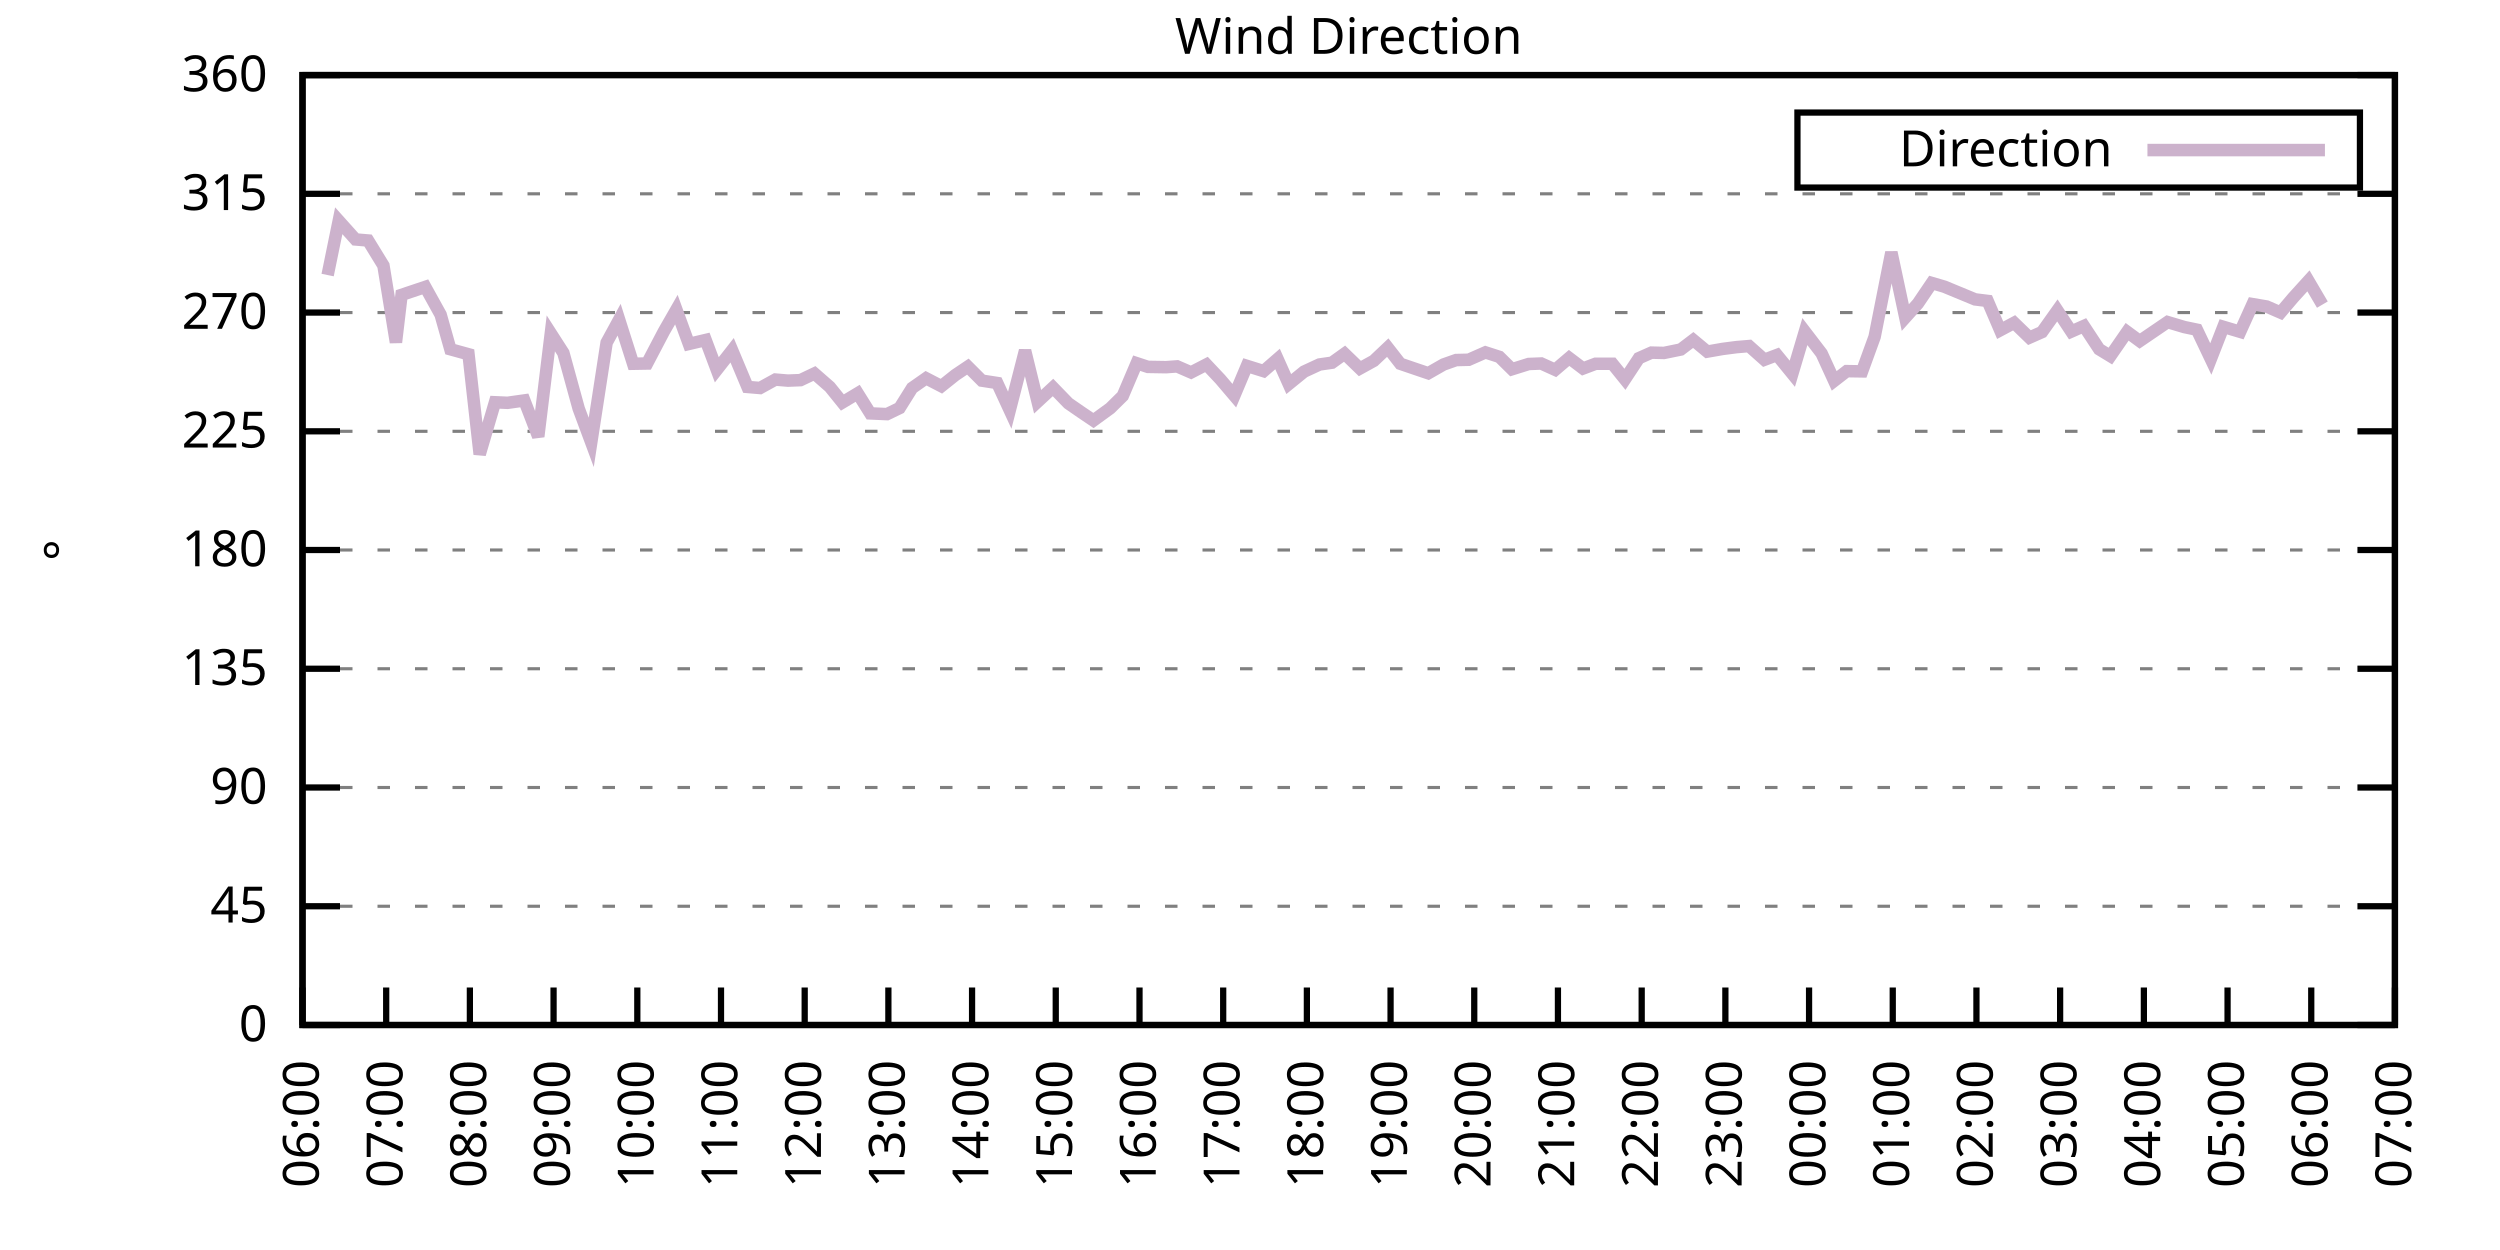
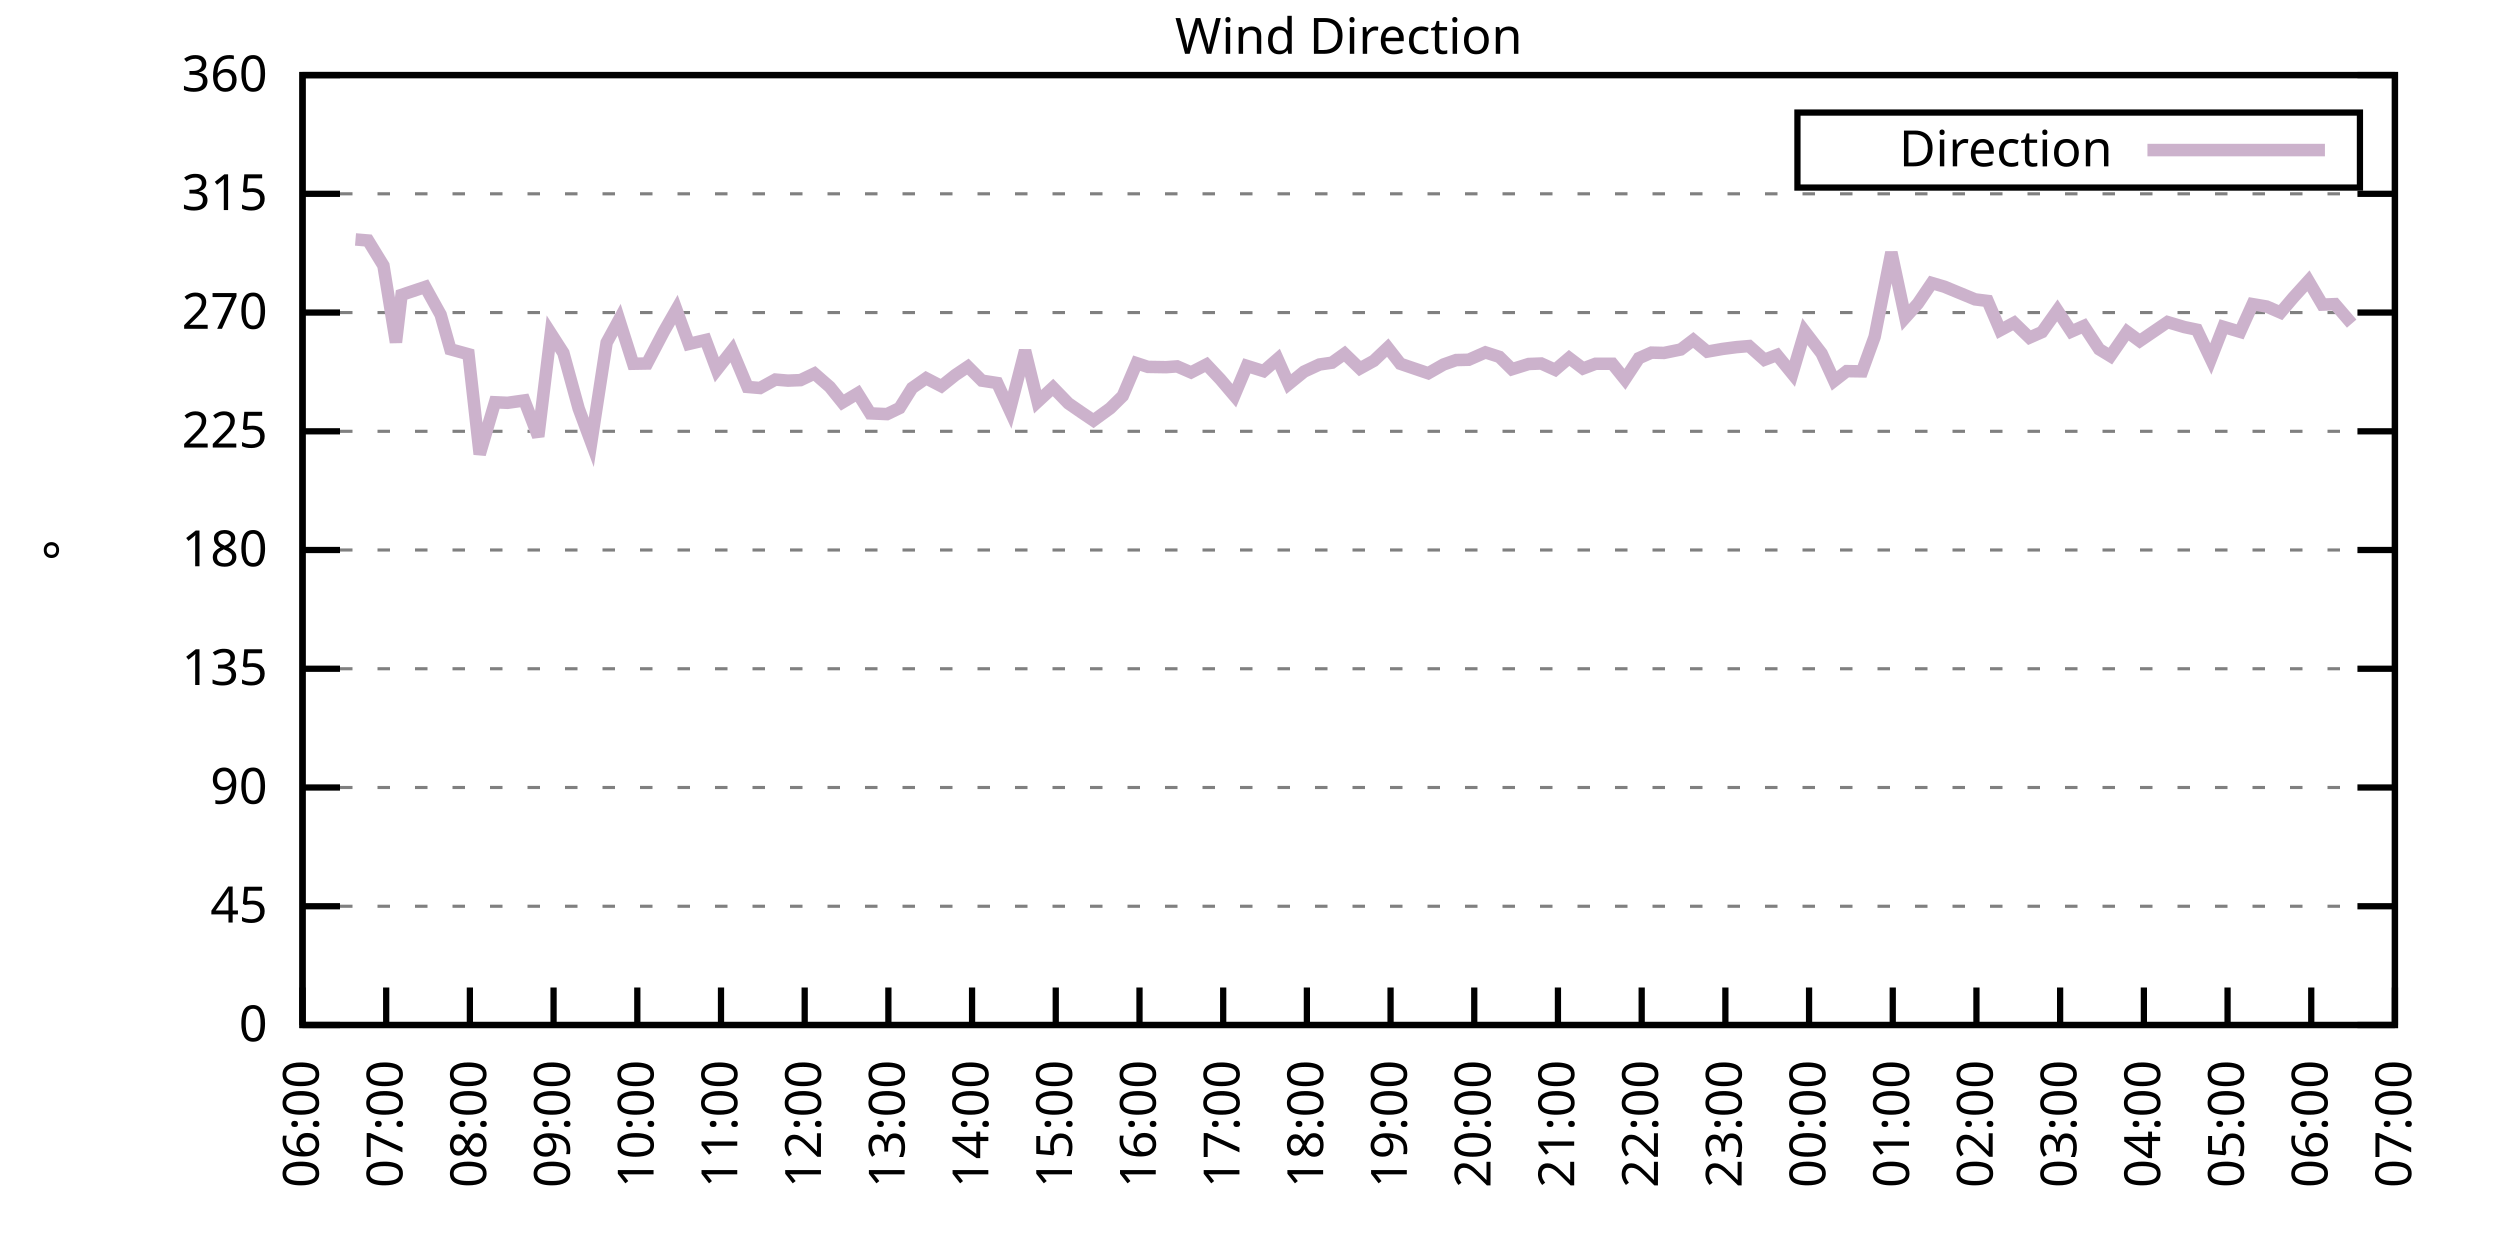
<svg xmlns="http://www.w3.org/2000/svg" xmlns:xlink="http://www.w3.org/1999/xlink" width="400" height="200" viewBox="0 0 400 200">
  <g id="gnuplot_canvas">
    <rect x="0" y="0" width="400" height="200" fill="none" />
    <defs>
      <circle id="gpDot" r="0.5" stroke-width="0.5" stroke="currentColor" />
      <path id="gpPt0" stroke-width="0.333" stroke="currentColor" d="M-1,0 h2 M0,-1 v2" />
      <path id="gpPt1" stroke-width="0.333" stroke="currentColor" d="M-1,-1 L1,1 M1,-1 L-1,1" />
      <path id="gpPt2" stroke-width="0.333" stroke="currentColor" d="M-1,0 L1,0 M0,-1 L0,1 M-1,-1 L1,1 M-1,1 L1,-1" />
      <rect id="gpPt3" stroke-width="0.333" stroke="currentColor" x="-1" y="-1" width="2" height="2" />
      <rect id="gpPt4" stroke-width="0.333" stroke="currentColor" fill="currentColor" x="-1" y="-1" width="2" height="2" />
      <circle id="gpPt5" stroke-width="0.333" stroke="currentColor" cx="0" cy="0" r="1" />
      <use xlink:href="#gpPt5" id="gpPt6" fill="currentColor" stroke="none" />
      <path id="gpPt7" stroke-width="0.333" stroke="currentColor" d="M0,-1.33 L-1.33,0.67 L1.33,0.67 z" />
      <use xlink:href="#gpPt7" id="gpPt8" fill="currentColor" stroke="none" />
      <use xlink:href="#gpPt7" id="gpPt9" stroke="currentColor" transform="rotate(180)" />
      <use xlink:href="#gpPt9" id="gpPt10" fill="currentColor" stroke="none" />
      <use xlink:href="#gpPt3" id="gpPt11" stroke="currentColor" transform="rotate(45)" />
      <use xlink:href="#gpPt11" id="gpPt12" fill="currentColor" stroke="none" />
      <path id="gpPt13" stroke-width="0.333" stroke="currentColor" d="M0,1.330 L1.265,0.411 L0.782,-1.067 L-0.782,-1.076 L-1.265,0.411 z" />
      <use xlink:href="#gpPt13" id="gpPt14" fill="currentColor" stroke="none" />
      <filter id="textbox" filterUnits="objectBoundingBox" x="0" y="0" height="1" width="1">
        <feFlood flood-color="white" flood-opacity="1" result="bgnd" />
        <feComposite in="SourceGraphic" in2="bgnd" operator="atop" />
      </filter>
      <filter id="greybox" filterUnits="objectBoundingBox" x="0" y="0" height="1" width="1">
        <feFlood flood-color="lightgrey" flood-opacity="1" result="grey" />
        <feComposite in="SourceGraphic" in2="grey" operator="atop" />
      </filter>
    </defs>
    <g fill="none" color="white" stroke="currentColor" stroke-width="1.00" stroke-linecap="butt" stroke-linejoin="miter">
</g>
    <g fill="none" color="black" stroke="currentColor" stroke-width="1.00" stroke-linecap="butt" stroke-linejoin="miter">
      <g stroke="none" shape-rendering="crispEdges">
        <polygon fill="rgb(255, 255, 255)" points="48.40,164.00 383.18,164.00 383.18,12.02 48.40,12.02 " />
      </g>
    </g>
    <g fill="none" color="black" stroke="currentColor" stroke-width="1.00" stroke-linecap="butt" stroke-linejoin="miter">
</g>
    <g fill="none" color="black" stroke="black" stroke-width="0.50" stroke-linecap="butt" stroke-linejoin="miter">
</g>
    <g fill="none" color="gray" stroke="currentColor" stroke-width="0.50" stroke-linecap="butt" stroke-linejoin="miter">
      <path stroke="gray" stroke-dasharray="2,4" class="gridline" d="M48.40,164.00 L383.19,164.00  " />
    </g>
    <g fill="none" color="gray" stroke="gray" stroke-width="1.00" stroke-linecap="butt" stroke-linejoin="miter">
</g>
    <g fill="none" color="black" stroke="currentColor" stroke-width="1.00" stroke-linecap="butt" stroke-linejoin="miter">
      <path stroke="black" d="M48.40,164.00 L54.40,164.00 M383.19,164.00 L377.19,164.00  " />
      <g transform="translate(42.80,166.60)" stroke="none" fill="black" font-family="Sans" font-size="8.00" text-anchor="end">
        <text>
          <tspan font-family="Sans"> 0</tspan>
        </text>
      </g>
    </g>
    <g fill="none" color="black" stroke="currentColor" stroke-width="1.00" stroke-linecap="butt" stroke-linejoin="miter">
</g>
    <g fill="none" color="black" stroke="black" stroke-width="0.50" stroke-linecap="butt" stroke-linejoin="miter">
</g>
    <g fill="none" color="gray" stroke="currentColor" stroke-width="0.50" stroke-linecap="butt" stroke-linejoin="miter">
      <path stroke="gray" stroke-dasharray="2,4" class="gridline" d="M48.40,145.00 L383.19,145.00  " />
    </g>
    <g fill="none" color="gray" stroke="gray" stroke-width="1.00" stroke-linecap="butt" stroke-linejoin="miter">
</g>
    <g fill="none" color="black" stroke="currentColor" stroke-width="1.00" stroke-linecap="butt" stroke-linejoin="miter">
      <path stroke="black" d="M48.40,145.00 L54.40,145.00 M383.19,145.00 L377.19,145.00  " />
      <g transform="translate(42.80,147.60)" stroke="none" fill="black" font-family="Sans" font-size="8.00" text-anchor="end">
        <text>
          <tspan font-family="Sans"> 45</tspan>
        </text>
      </g>
    </g>
    <g fill="none" color="black" stroke="currentColor" stroke-width="1.00" stroke-linecap="butt" stroke-linejoin="miter">
</g>
    <g fill="none" color="black" stroke="black" stroke-width="0.50" stroke-linecap="butt" stroke-linejoin="miter">
</g>
    <g fill="none" color="gray" stroke="currentColor" stroke-width="0.50" stroke-linecap="butt" stroke-linejoin="miter">
      <path stroke="gray" stroke-dasharray="2,4" class="gridline" d="M48.40,126.00 L383.19,126.00  " />
    </g>
    <g fill="none" color="gray" stroke="gray" stroke-width="1.00" stroke-linecap="butt" stroke-linejoin="miter">
</g>
    <g fill="none" color="black" stroke="currentColor" stroke-width="1.00" stroke-linecap="butt" stroke-linejoin="miter">
      <path stroke="black" d="M48.40,126.00 L54.40,126.00 M383.19,126.00 L377.19,126.00  " />
      <g transform="translate(42.80,128.60)" stroke="none" fill="black" font-family="Sans" font-size="8.00" text-anchor="end">
        <text>
          <tspan font-family="Sans"> 90</tspan>
        </text>
      </g>
    </g>
    <g fill="none" color="black" stroke="currentColor" stroke-width="1.00" stroke-linecap="butt" stroke-linejoin="miter">
</g>
    <g fill="none" color="black" stroke="black" stroke-width="0.50" stroke-linecap="butt" stroke-linejoin="miter">
</g>
    <g fill="none" color="gray" stroke="currentColor" stroke-width="0.50" stroke-linecap="butt" stroke-linejoin="miter">
      <path stroke="gray" stroke-dasharray="2,4" class="gridline" d="M48.40,107.00 L383.19,107.00  " />
    </g>
    <g fill="none" color="gray" stroke="gray" stroke-width="1.00" stroke-linecap="butt" stroke-linejoin="miter">
</g>
    <g fill="none" color="black" stroke="currentColor" stroke-width="1.00" stroke-linecap="butt" stroke-linejoin="miter">
      <path stroke="black" d="M48.40,107.00 L54.40,107.00 M383.19,107.00 L377.19,107.00  " />
      <g transform="translate(42.80,109.60)" stroke="none" fill="black" font-family="Sans" font-size="8.00" text-anchor="end">
        <text>
          <tspan font-family="Sans"> 135</tspan>
        </text>
      </g>
    </g>
    <g fill="none" color="black" stroke="currentColor" stroke-width="1.00" stroke-linecap="butt" stroke-linejoin="miter">
</g>
    <g fill="none" color="black" stroke="black" stroke-width="0.50" stroke-linecap="butt" stroke-linejoin="miter">
</g>
    <g fill="none" color="gray" stroke="currentColor" stroke-width="0.50" stroke-linecap="butt" stroke-linejoin="miter">
      <path stroke="gray" stroke-dasharray="2,4" class="gridline" d="M48.40,88.00 L383.19,88.00  " />
    </g>
    <g fill="none" color="gray" stroke="gray" stroke-width="1.00" stroke-linecap="butt" stroke-linejoin="miter">
</g>
    <g fill="none" color="black" stroke="currentColor" stroke-width="1.00" stroke-linecap="butt" stroke-linejoin="miter">
      <path stroke="black" d="M48.40,88.00 L54.40,88.00 M383.19,88.00 L377.19,88.00  " />
      <g transform="translate(42.80,90.60)" stroke="none" fill="black" font-family="Sans" font-size="8.00" text-anchor="end">
        <text>
          <tspan font-family="Sans"> 180</tspan>
        </text>
      </g>
    </g>
    <g fill="none" color="black" stroke="currentColor" stroke-width="1.00" stroke-linecap="butt" stroke-linejoin="miter">
</g>
    <g fill="none" color="black" stroke="black" stroke-width="0.50" stroke-linecap="butt" stroke-linejoin="miter">
</g>
    <g fill="none" color="gray" stroke="currentColor" stroke-width="0.50" stroke-linecap="butt" stroke-linejoin="miter">
      <path stroke="gray" stroke-dasharray="2,4" class="gridline" d="M48.40,69.01 L383.19,69.01  " />
    </g>
    <g fill="none" color="gray" stroke="gray" stroke-width="1.00" stroke-linecap="butt" stroke-linejoin="miter">
</g>
    <g fill="none" color="black" stroke="currentColor" stroke-width="1.00" stroke-linecap="butt" stroke-linejoin="miter">
      <path stroke="black" d="M48.40,69.01 L54.40,69.01 M383.19,69.01 L377.19,69.01  " />
      <g transform="translate(42.80,71.61)" stroke="none" fill="black" font-family="Sans" font-size="8.00" text-anchor="end">
        <text>
          <tspan font-family="Sans"> 225</tspan>
        </text>
      </g>
    </g>
    <g fill="none" color="black" stroke="currentColor" stroke-width="1.00" stroke-linecap="butt" stroke-linejoin="miter">
</g>
    <g fill="none" color="black" stroke="black" stroke-width="0.50" stroke-linecap="butt" stroke-linejoin="miter">
</g>
    <g fill="none" color="gray" stroke="currentColor" stroke-width="0.50" stroke-linecap="butt" stroke-linejoin="miter">
      <path stroke="gray" stroke-dasharray="2,4" class="gridline" d="M48.40,50.01 L383.19,50.01  " />
    </g>
    <g fill="none" color="gray" stroke="gray" stroke-width="1.00" stroke-linecap="butt" stroke-linejoin="miter">
</g>
    <g fill="none" color="black" stroke="currentColor" stroke-width="1.00" stroke-linecap="butt" stroke-linejoin="miter">
      <path stroke="black" d="M48.40,50.01 L54.40,50.01 M383.19,50.01 L377.19,50.01  " />
      <g transform="translate(42.80,52.61)" stroke="none" fill="black" font-family="Sans" font-size="8.00" text-anchor="end">
        <text>
          <tspan font-family="Sans"> 270</tspan>
        </text>
      </g>
    </g>
    <g fill="none" color="black" stroke="currentColor" stroke-width="1.00" stroke-linecap="butt" stroke-linejoin="miter">
</g>
    <g fill="none" color="black" stroke="black" stroke-width="0.50" stroke-linecap="butt" stroke-linejoin="miter">
</g>
    <g fill="none" color="gray" stroke="currentColor" stroke-width="0.50" stroke-linecap="butt" stroke-linejoin="miter">
      <path stroke="gray" stroke-dasharray="2,4" class="gridline" d="M48.40,31.01 L383.19,31.01  " />
    </g>
    <g fill="none" color="gray" stroke="gray" stroke-width="1.00" stroke-linecap="butt" stroke-linejoin="miter">
</g>
    <g fill="none" color="black" stroke="currentColor" stroke-width="1.00" stroke-linecap="butt" stroke-linejoin="miter">
      <path stroke="black" d="M48.40,31.01 L54.40,31.01 M383.19,31.01 L377.19,31.01  " />
      <g transform="translate(42.80,33.61)" stroke="none" fill="black" font-family="Sans" font-size="8.00" text-anchor="end">
        <text>
          <tspan font-family="Sans"> 315</tspan>
        </text>
      </g>
    </g>
    <g fill="none" color="black" stroke="currentColor" stroke-width="1.00" stroke-linecap="butt" stroke-linejoin="miter">
</g>
    <g fill="none" color="black" stroke="black" stroke-width="0.50" stroke-linecap="butt" stroke-linejoin="miter">
</g>
    <g fill="none" color="gray" stroke="currentColor" stroke-width="0.50" stroke-linecap="butt" stroke-linejoin="miter">
      <path stroke="gray" stroke-dasharray="2,4" class="gridline" d="M48.40,12.01 L383.19,12.01  " />
    </g>
    <g fill="none" color="gray" stroke="gray" stroke-width="1.00" stroke-linecap="butt" stroke-linejoin="miter">
</g>
    <g fill="none" color="black" stroke="currentColor" stroke-width="1.00" stroke-linecap="butt" stroke-linejoin="miter">
      <path stroke="black" d="M48.40,12.01 L54.40,12.01 M383.19,12.01 L377.19,12.01  " />
      <g transform="translate(42.80,14.61)" stroke="none" fill="black" font-family="Sans" font-size="8.00" text-anchor="end">
        <text>
          <tspan font-family="Sans"> 360</tspan>
        </text>
      </g>
    </g>
    <g fill="none" color="black" stroke="currentColor" stroke-width="1.00" stroke-linecap="butt" stroke-linejoin="miter">
      <path stroke="black" d="M48.40,164.00 L48.40,158.00  " />
      <g transform="translate(51.00,169.60) rotate(270.00)" stroke="none" fill="black" font-family="Sans" font-size="8.00" text-anchor="end">
        <text>
          <tspan font-family="Sans">06:00</tspan>
        </text>
      </g>
    </g>
    <g fill="none" color="black" stroke="currentColor" stroke-width="1.00" stroke-linecap="butt" stroke-linejoin="miter">
      <path stroke="black" d="M61.79,164.00 L61.79,158.00  " />
      <g transform="translate(64.39,169.60) rotate(270.00)" stroke="none" fill="black" font-family="Sans" font-size="8.00" text-anchor="end">
        <text>
          <tspan font-family="Sans">07:00</tspan>
        </text>
      </g>
    </g>
    <g fill="none" color="black" stroke="currentColor" stroke-width="1.00" stroke-linecap="butt" stroke-linejoin="miter">
      <path stroke="black" d="M75.18,164.00 L75.18,158.00  " />
      <g transform="translate(77.78,169.60) rotate(270.00)" stroke="none" fill="black" font-family="Sans" font-size="8.00" text-anchor="end">
        <text>
          <tspan font-family="Sans">08:00</tspan>
        </text>
      </g>
    </g>
    <g fill="none" color="black" stroke="currentColor" stroke-width="1.00" stroke-linecap="butt" stroke-linejoin="miter">
      <path stroke="black" d="M88.57,164.00 L88.57,158.00  " />
      <g transform="translate(91.17,169.60) rotate(270.00)" stroke="none" fill="black" font-family="Sans" font-size="8.00" text-anchor="end">
        <text>
          <tspan font-family="Sans">09:00</tspan>
        </text>
      </g>
    </g>
    <g fill="none" color="black" stroke="currentColor" stroke-width="1.00" stroke-linecap="butt" stroke-linejoin="miter">
      <path stroke="black" d="M101.97,164.00 L101.97,158.00  " />
      <g transform="translate(104.57,169.60) rotate(270.00)" stroke="none" fill="black" font-family="Sans" font-size="8.00" text-anchor="end">
        <text>
          <tspan font-family="Sans">10:00</tspan>
        </text>
      </g>
    </g>
    <g fill="none" color="black" stroke="currentColor" stroke-width="1.00" stroke-linecap="butt" stroke-linejoin="miter">
      <path stroke="black" d="M115.36,164.00 L115.36,158.00  " />
      <g transform="translate(117.96,169.60) rotate(270.00)" stroke="none" fill="black" font-family="Sans" font-size="8.00" text-anchor="end">
        <text>
          <tspan font-family="Sans">11:00</tspan>
        </text>
      </g>
    </g>
    <g fill="none" color="black" stroke="currentColor" stroke-width="1.00" stroke-linecap="butt" stroke-linejoin="miter">
      <path stroke="black" d="M128.75,164.00 L128.75,158.00  " />
      <g transform="translate(131.35,169.60) rotate(270.00)" stroke="none" fill="black" font-family="Sans" font-size="8.00" text-anchor="end">
        <text>
          <tspan font-family="Sans">12:00</tspan>
        </text>
      </g>
    </g>
    <g fill="none" color="black" stroke="currentColor" stroke-width="1.00" stroke-linecap="butt" stroke-linejoin="miter">
      <path stroke="black" d="M142.14,164.00 L142.14,158.00  " />
      <g transform="translate(144.74,169.60) rotate(270.00)" stroke="none" fill="black" font-family="Sans" font-size="8.00" text-anchor="end">
        <text>
          <tspan font-family="Sans">13:00</tspan>
        </text>
      </g>
    </g>
    <g fill="none" color="black" stroke="currentColor" stroke-width="1.00" stroke-linecap="butt" stroke-linejoin="miter">
      <path stroke="black" d="M155.53,164.00 L155.53,158.00  " />
      <g transform="translate(158.13,169.60) rotate(270.00)" stroke="none" fill="black" font-family="Sans" font-size="8.00" text-anchor="end">
        <text>
          <tspan font-family="Sans">14:00</tspan>
        </text>
      </g>
    </g>
    <g fill="none" color="black" stroke="currentColor" stroke-width="1.00" stroke-linecap="butt" stroke-linejoin="miter">
      <path stroke="black" d="M168.92,164.00 L168.92,158.00  " />
      <g transform="translate(171.52,169.60) rotate(270.00)" stroke="none" fill="black" font-family="Sans" font-size="8.00" text-anchor="end">
        <text>
          <tspan font-family="Sans">15:00</tspan>
        </text>
      </g>
    </g>
    <g fill="none" color="black" stroke="currentColor" stroke-width="1.00" stroke-linecap="butt" stroke-linejoin="miter">
      <path stroke="black" d="M182.32,164.00 L182.32,158.00  " />
      <g transform="translate(184.92,169.60) rotate(270.00)" stroke="none" fill="black" font-family="Sans" font-size="8.00" text-anchor="end">
        <text>
          <tspan font-family="Sans">16:00</tspan>
        </text>
      </g>
    </g>
    <g fill="none" color="black" stroke="currentColor" stroke-width="1.00" stroke-linecap="butt" stroke-linejoin="miter">
      <path stroke="black" d="M195.71,164.00 L195.71,158.00  " />
      <g transform="translate(198.31,169.60) rotate(270.00)" stroke="none" fill="black" font-family="Sans" font-size="8.00" text-anchor="end">
        <text>
          <tspan font-family="Sans">17:00</tspan>
        </text>
      </g>
    </g>
    <g fill="none" color="black" stroke="currentColor" stroke-width="1.00" stroke-linecap="butt" stroke-linejoin="miter">
      <path stroke="black" d="M209.10,164.00 L209.10,158.00  " />
      <g transform="translate(211.70,169.60) rotate(270.00)" stroke="none" fill="black" font-family="Sans" font-size="8.00" text-anchor="end">
        <text>
          <tspan font-family="Sans">18:00</tspan>
        </text>
      </g>
    </g>
    <g fill="none" color="black" stroke="currentColor" stroke-width="1.00" stroke-linecap="butt" stroke-linejoin="miter">
      <path stroke="black" d="M222.49,164.00 L222.49,158.00  " />
      <g transform="translate(225.09,169.60) rotate(270.00)" stroke="none" fill="black" font-family="Sans" font-size="8.00" text-anchor="end">
        <text>
          <tspan font-family="Sans">19:00</tspan>
        </text>
      </g>
    </g>
    <g fill="none" color="black" stroke="currentColor" stroke-width="1.00" stroke-linecap="butt" stroke-linejoin="miter">
      <path stroke="black" d="M235.88,164.00 L235.88,158.00  " />
      <g transform="translate(238.48,169.60) rotate(270.00)" stroke="none" fill="black" font-family="Sans" font-size="8.00" text-anchor="end">
        <text>
          <tspan font-family="Sans">20:00</tspan>
        </text>
      </g>
    </g>
    <g fill="none" color="black" stroke="currentColor" stroke-width="1.00" stroke-linecap="butt" stroke-linejoin="miter">
      <path stroke="black" d="M249.27,164.00 L249.27,158.00  " />
      <g transform="translate(251.87,169.60) rotate(270.00)" stroke="none" fill="black" font-family="Sans" font-size="8.00" text-anchor="end">
        <text>
          <tspan font-family="Sans">21:00</tspan>
        </text>
      </g>
    </g>
    <g fill="none" color="black" stroke="currentColor" stroke-width="1.00" stroke-linecap="butt" stroke-linejoin="miter">
      <path stroke="black" d="M262.67,164.00 L262.67,158.00  " />
      <g transform="translate(265.27,169.60) rotate(270.00)" stroke="none" fill="black" font-family="Sans" font-size="8.00" text-anchor="end">
        <text>
          <tspan font-family="Sans">22:00</tspan>
        </text>
      </g>
    </g>
    <g fill="none" color="black" stroke="currentColor" stroke-width="1.00" stroke-linecap="butt" stroke-linejoin="miter">
      <path stroke="black" d="M276.06,164.00 L276.06,158.00  " />
      <g transform="translate(278.66,169.60) rotate(270.00)" stroke="none" fill="black" font-family="Sans" font-size="8.00" text-anchor="end">
        <text>
          <tspan font-family="Sans">23:00</tspan>
        </text>
      </g>
    </g>
    <g fill="none" color="black" stroke="currentColor" stroke-width="1.00" stroke-linecap="butt" stroke-linejoin="miter">
      <path stroke="black" d="M289.45,164.00 L289.45,158.00  " />
      <g transform="translate(292.05,169.60) rotate(270.00)" stroke="none" fill="black" font-family="Sans" font-size="8.00" text-anchor="end">
        <text>
          <tspan font-family="Sans">00:00</tspan>
        </text>
      </g>
    </g>
    <g fill="none" color="black" stroke="currentColor" stroke-width="1.00" stroke-linecap="butt" stroke-linejoin="miter">
      <path stroke="black" d="M302.84,164.00 L302.84,158.00  " />
      <g transform="translate(305.44,169.60) rotate(270.00)" stroke="none" fill="black" font-family="Sans" font-size="8.00" text-anchor="end">
        <text>
          <tspan font-family="Sans">01:00</tspan>
        </text>
      </g>
    </g>
    <g fill="none" color="black" stroke="currentColor" stroke-width="1.00" stroke-linecap="butt" stroke-linejoin="miter">
      <path stroke="black" d="M316.23,164.00 L316.23,158.00  " />
      <g transform="translate(318.83,169.60) rotate(270.00)" stroke="none" fill="black" font-family="Sans" font-size="8.00" text-anchor="end">
        <text>
          <tspan font-family="Sans">02:00</tspan>
        </text>
      </g>
    </g>
    <g fill="none" color="black" stroke="currentColor" stroke-width="1.00" stroke-linecap="butt" stroke-linejoin="miter">
      <path stroke="black" d="M329.62,164.00 L329.62,158.00  " />
      <g transform="translate(332.22,169.60) rotate(270.00)" stroke="none" fill="black" font-family="Sans" font-size="8.00" text-anchor="end">
        <text>
          <tspan font-family="Sans">03:00</tspan>
        </text>
      </g>
    </g>
    <g fill="none" color="black" stroke="currentColor" stroke-width="1.00" stroke-linecap="butt" stroke-linejoin="miter">
      <path stroke="black" d="M343.02,164.00 L343.02,158.00  " />
      <g transform="translate(345.62,169.60) rotate(270.00)" stroke="none" fill="black" font-family="Sans" font-size="8.00" text-anchor="end">
        <text>
          <tspan font-family="Sans">04:00</tspan>
        </text>
      </g>
    </g>
    <g fill="none" color="black" stroke="currentColor" stroke-width="1.00" stroke-linecap="butt" stroke-linejoin="miter">
      <path stroke="black" d="M356.41,164.00 L356.41,158.00  " />
      <g transform="translate(359.01,169.60) rotate(270.00)" stroke="none" fill="black" font-family="Sans" font-size="8.00" text-anchor="end">
        <text>
          <tspan font-family="Sans">05:00</tspan>
        </text>
      </g>
    </g>
    <g fill="none" color="black" stroke="currentColor" stroke-width="1.00" stroke-linecap="butt" stroke-linejoin="miter">
      <path stroke="black" d="M369.80,164.00 L369.80,158.00  " />
      <g transform="translate(372.40,169.60) rotate(270.00)" stroke="none" fill="black" font-family="Sans" font-size="8.00" text-anchor="end">
        <text>
          <tspan font-family="Sans">06:00</tspan>
        </text>
      </g>
    </g>
    <g fill="none" color="black" stroke="currentColor" stroke-width="1.00" stroke-linecap="butt" stroke-linejoin="miter">
      <path stroke="black" d="M383.19,164.00 L383.19,158.00  " />
      <g transform="translate(385.79,169.60) rotate(270.00)" stroke="none" fill="black" font-family="Sans" font-size="8.00" text-anchor="end">
        <text>
          <tspan font-family="Sans">07:00</tspan>
        </text>
      </g>
    </g>
    <g fill="none" color="black" stroke="currentColor" stroke-width="1.00" stroke-linecap="butt" stroke-linejoin="miter">
</g>
    <g fill="none" color="black" stroke="currentColor" stroke-width="1.00" stroke-linecap="butt" stroke-linejoin="miter">
      <path stroke="black" d="M48.40,12.01 L48.40,164.00 L383.19,164.00 L383.19,12.01 L48.40,12.01 Z  " />
    </g>
    <g fill="none" color="black" stroke="currentColor" stroke-width="1.00" stroke-linecap="butt" stroke-linejoin="miter">
</g>
    <g fill="none" color="black" stroke="currentColor" stroke-width="1.00" stroke-linecap="butt" stroke-linejoin="miter">
      <path stroke="black" d="M287.59,30.01 L287.59,18.01 L377.59,18.01 L377.59,30.01 L287.59,30.01 Z  " />
    </g>
    <g id="Wind_direction_plot_1">
      <g fill="none" color="white" stroke="black" stroke-width="2.00" stroke-linecap="butt" stroke-linejoin="miter">
</g>
      <g fill="none" color="black" stroke="currentColor" stroke-width="2.00" stroke-linecap="butt" stroke-linejoin="miter">
        <g transform="translate(337.99,26.61)" stroke="none" fill="black" font-family="Sans" font-size="8.00" text-anchor="end">
          <text>
            <tspan font-family="Sans">Direction</tspan>
          </text>
        </g>
      </g>
      <g fill="none" color="black" stroke="currentColor" stroke-width="2.00" stroke-linecap="butt" stroke-linejoin="miter">
-         <path stroke="rgb(204, 178, 204)" d="M343.59,24.01 L371.99,24.01 M52.42,44.01 L54.20,35.32 L56.88,38.31 L58.89,38.48 L61.35,42.49 L63.35,54.78   L64.25,47.18 L68.04,45.91 L70.50,50.35 L72.06,55.88 L74.96,56.68 L76.75,72.68 L79.20,64.36 L81.21,64.45   L83.89,64.07 L86.12,69.85 L88.13,53.34 L90.14,56.47 L92.59,65.38 L94.60,70.78 L97.06,54.82 L99.06,51.15   L101.30,58.20 L103.53,58.16 L106.21,53.05 L108.22,49.54 L110.22,55.03 L112.90,54.40 L114.69,59.17 L117.14,56.04   L119.60,61.91 L121.61,62.08 L124.06,60.73 L126.07,60.90 L128.08,60.82 L130.31,59.76 L132.77,61.91 L134.78,64.40   L137.23,62.93 L139.24,66.14 L141.92,66.26 L143.93,65.29 L145.94,62.08 L148.17,60.52 L150.62,61.79 L152.85,60.01   L154.86,58.66 L157.10,60.90 L159.55,61.28 L161.56,65.63 L164.01,56.09 L166.02,64.28 L168.48,62.00 L170.93,64.53   L172.94,65.92 L174.95,67.28 L177.63,65.33 L179.64,63.35 L181.87,58.11 L183.66,58.70 L186.56,58.75 L188.34,58.62   L190.57,59.59 L193.03,58.32 L195.26,60.69 L197.49,63.31 L199.50,58.54 L202.18,59.38 L204.41,57.44 L206.20,61.45   L208.65,59.46 L211.11,58.32 L213.12,58.03 L215.13,56.59 L217.58,58.96 L219.81,57.73 L222.04,55.62 L224.05,58.20   L226.51,59.04 L228.52,59.72 L230.97,58.32 L232.98,57.61 L234.99,57.56 L237.67,56.38 L239.90,57.10 L241.91,59.08   L244.59,58.24 L246.60,58.16 L248.83,59.17 L251.06,57.27 L253.29,58.96 L255.30,58.20 L257.98,58.20 L259.99,60.69   L262.22,57.31 L264.23,56.42 L266.24,56.47 L268.92,55.92 L270.92,54.40 L273.16,56.26 L275.61,55.83 L277.84,55.54   L279.85,55.37 L282.31,57.56 L284.32,56.80 L286.77,59.80 L288.78,53.05 L291.46,56.55 L293.47,60.94 L295.48,59.38   L297.93,59.42 L299.94,53.89 L302.62,40.38 L304.85,50.81 L306.86,48.57 L309.09,45.28 L311.10,45.87 L316.01,47.90   L318.02,48.15 L320.03,52.84 L322.26,51.65 L324.71,54.02 L326.72,53.13 L329.18,49.67 L331.41,53.05 L333.42,52.16   L335.87,55.88 L337.66,56.97 L340.34,53.09 L342.35,54.57 L346.81,51.53 L349.49,52.33 L351.50,52.75 L353.73,57.44   L355.74,52.29 L358.42,53.09 L360.42,48.66 L362.66,49.04 L364.89,50.01 L366.90,47.64 L369.35,44.94 L371.58,48.74    " />
+         <path stroke="rgb(204, 178, 204)" d="M343.59,24.01 L371.99,24.01 M56.88,38.31 L58.89,38.48 L61.35,42.49 L63.35,54.78 L64.25,47.18 L68.04,45.91   L70.50,50.35 L72.06,55.88 L74.96,56.68 L76.75,72.68 L79.20,64.36 L81.21,64.45 L83.89,64.07 L86.12,69.85   L88.13,53.34 L90.14,56.47 L92.59,65.38 L94.60,70.78 L97.06,54.82 L99.06,51.15 L101.30,58.20 L103.53,58.16   L106.21,53.05 L108.22,49.54 L110.22,55.03 L112.90,54.40 L114.69,59.17 L117.14,56.04 L119.60,61.91 L121.61,62.08   L124.06,60.73 L126.07,60.90 L128.08,60.82 L130.31,59.76 L132.77,61.91 L134.78,64.40 L137.23,62.93 L139.24,66.14   L141.92,66.26 L143.93,65.29 L145.94,62.08 L148.17,60.52 L150.62,61.79 L152.85,60.01 L154.86,58.66 L157.10,60.90   L159.55,61.28 L161.56,65.63 L164.01,56.09 L166.02,64.28 L168.48,62.00 L170.93,64.53 L172.94,65.92 L174.95,67.28   L177.63,65.33 L179.64,63.35 L181.87,58.11 L183.66,58.70 L186.56,58.75 L188.34,58.62 L190.57,59.59 L193.03,58.32   L195.26,60.69 L197.49,63.31 L199.50,58.54 L202.18,59.38 L204.41,57.44 L206.20,61.45 L208.65,59.46 L211.11,58.32   L213.12,58.03 L215.13,56.59 L217.58,58.96 L219.81,57.73 L222.04,55.62 L224.05,58.20 L226.51,59.04 L228.52,59.72   L230.97,58.32 L232.98,57.61 L234.99,57.56 L237.67,56.38 L239.90,57.10 L241.91,59.08 L244.59,58.24 L246.60,58.16   L248.83,59.17 L251.06,57.27 L253.29,58.96 L255.30,58.20 L257.98,58.20 L259.99,60.69 L262.22,57.31 L264.23,56.42   L266.24,56.47 L268.92,55.92 L270.92,54.40 L273.16,56.26 L275.61,55.83 L277.84,55.54 L279.85,55.37 L282.31,57.56   L284.32,56.80 L286.77,59.80 L288.78,53.05 L291.46,56.55 L293.47,60.94 L295.48,59.38 L297.93,59.42 L299.94,53.89   L302.62,40.38 L304.85,50.81 L306.86,48.57 L309.09,45.28 L311.10,45.87 L316.01,47.90 L318.02,48.15 L320.03,52.84   L322.26,51.65 L324.71,54.02 L326.72,53.13 L329.18,49.67 L331.41,53.05 L333.42,52.16 L335.87,55.88 L337.66,56.97   L340.34,53.09 L342.35,54.57 L346.81,51.53 L349.49,52.33 L351.50,52.75 L353.73,57.44 L355.74,52.29 L358.42,53.09   L360.42,48.66 L362.66,49.04 L364.89,50.01 L366.90,47.64 L369.35,44.94 L371.58,48.74 L373.59,48.66 L376.27,51.78    " />
      </g>
    </g>
    <g fill="none" color="black" stroke="currentColor" stroke-width="2.00" stroke-linecap="butt" stroke-linejoin="miter">
</g>
    <g fill="none" color="black" stroke="black" stroke-width="1.00" stroke-linecap="butt" stroke-linejoin="miter">
</g>
    <g fill="none" color="black" stroke="currentColor" stroke-width="1.00" stroke-linecap="butt" stroke-linejoin="miter">
      <path stroke="black" d="M48.40,12.01 L48.40,164.00 L383.19,164.00 L383.19,12.01 L48.40,12.01 Z  " />
      <g transform="translate(12.80,88.01) rotate(270.00)" stroke="none" fill="black" font-family="Sans" font-size="8.00" text-anchor="middle">
        <text>
          <tspan font-family="Sans">°</tspan>
        </text>
      </g>
    </g>
    <g fill="none" color="black" stroke="currentColor" stroke-width="1.00" stroke-linecap="butt" stroke-linejoin="miter">
</g>
    <g fill="none" color="black" stroke="currentColor" stroke-width="1.00" stroke-linecap="butt" stroke-linejoin="miter">
      <g transform="translate(215.79,8.61)" stroke="none" fill="black" font-family="Sans" font-size="8.00" text-anchor="middle">
        <text>
          <tspan font-family="Sans">Wind Direction</tspan>
        </text>
      </g>
    </g>
    <g fill="none" color="black" stroke="currentColor" stroke-width="1.00" stroke-linecap="butt" stroke-linejoin="miter">
</g>
  </g>
</svg>
